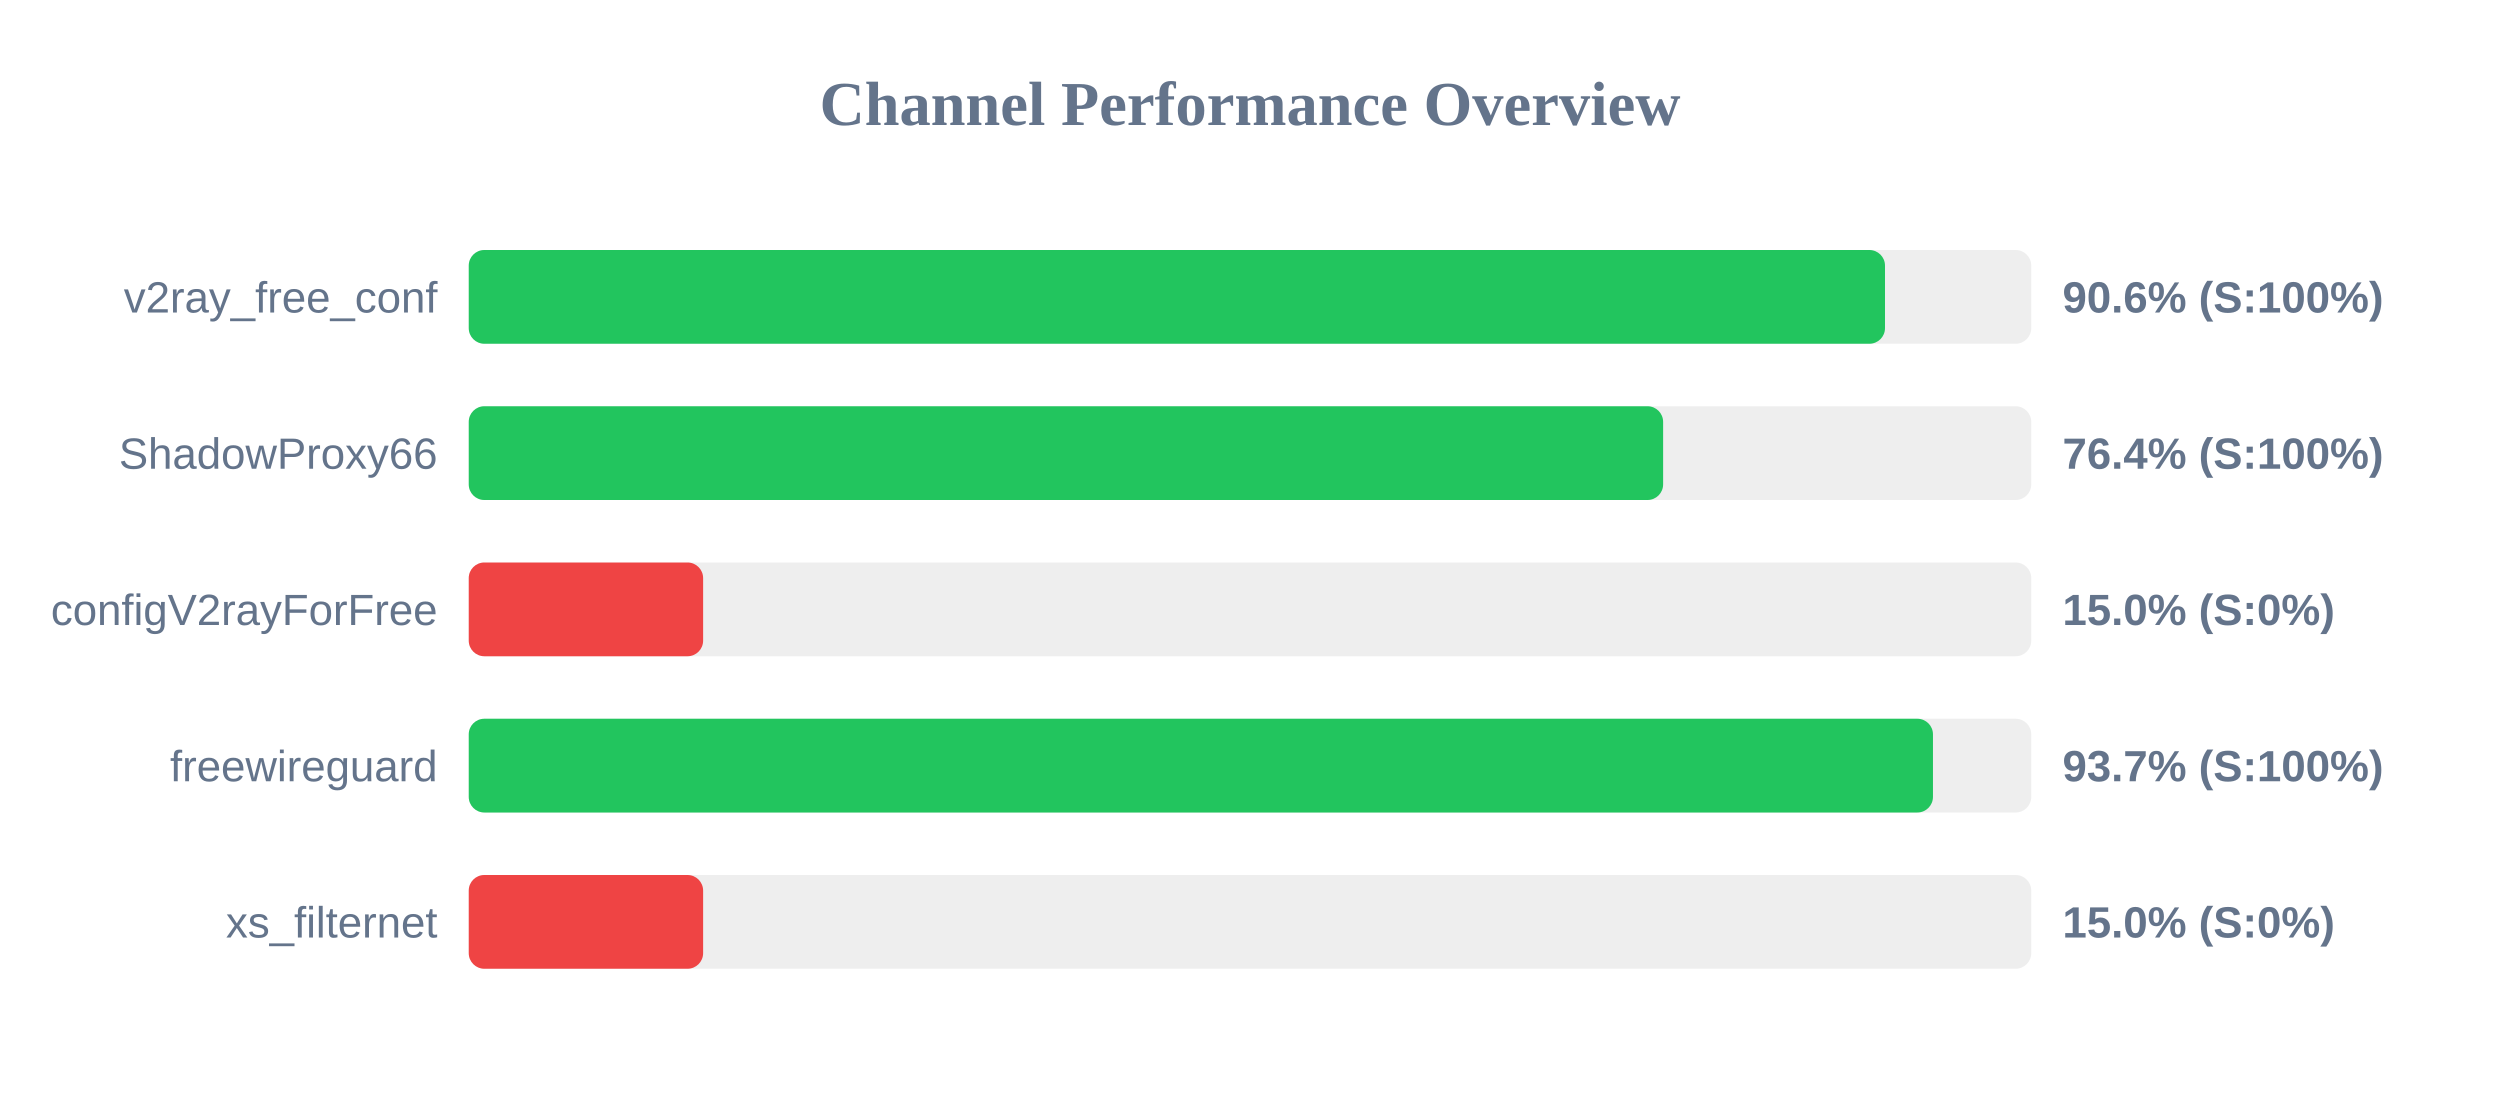
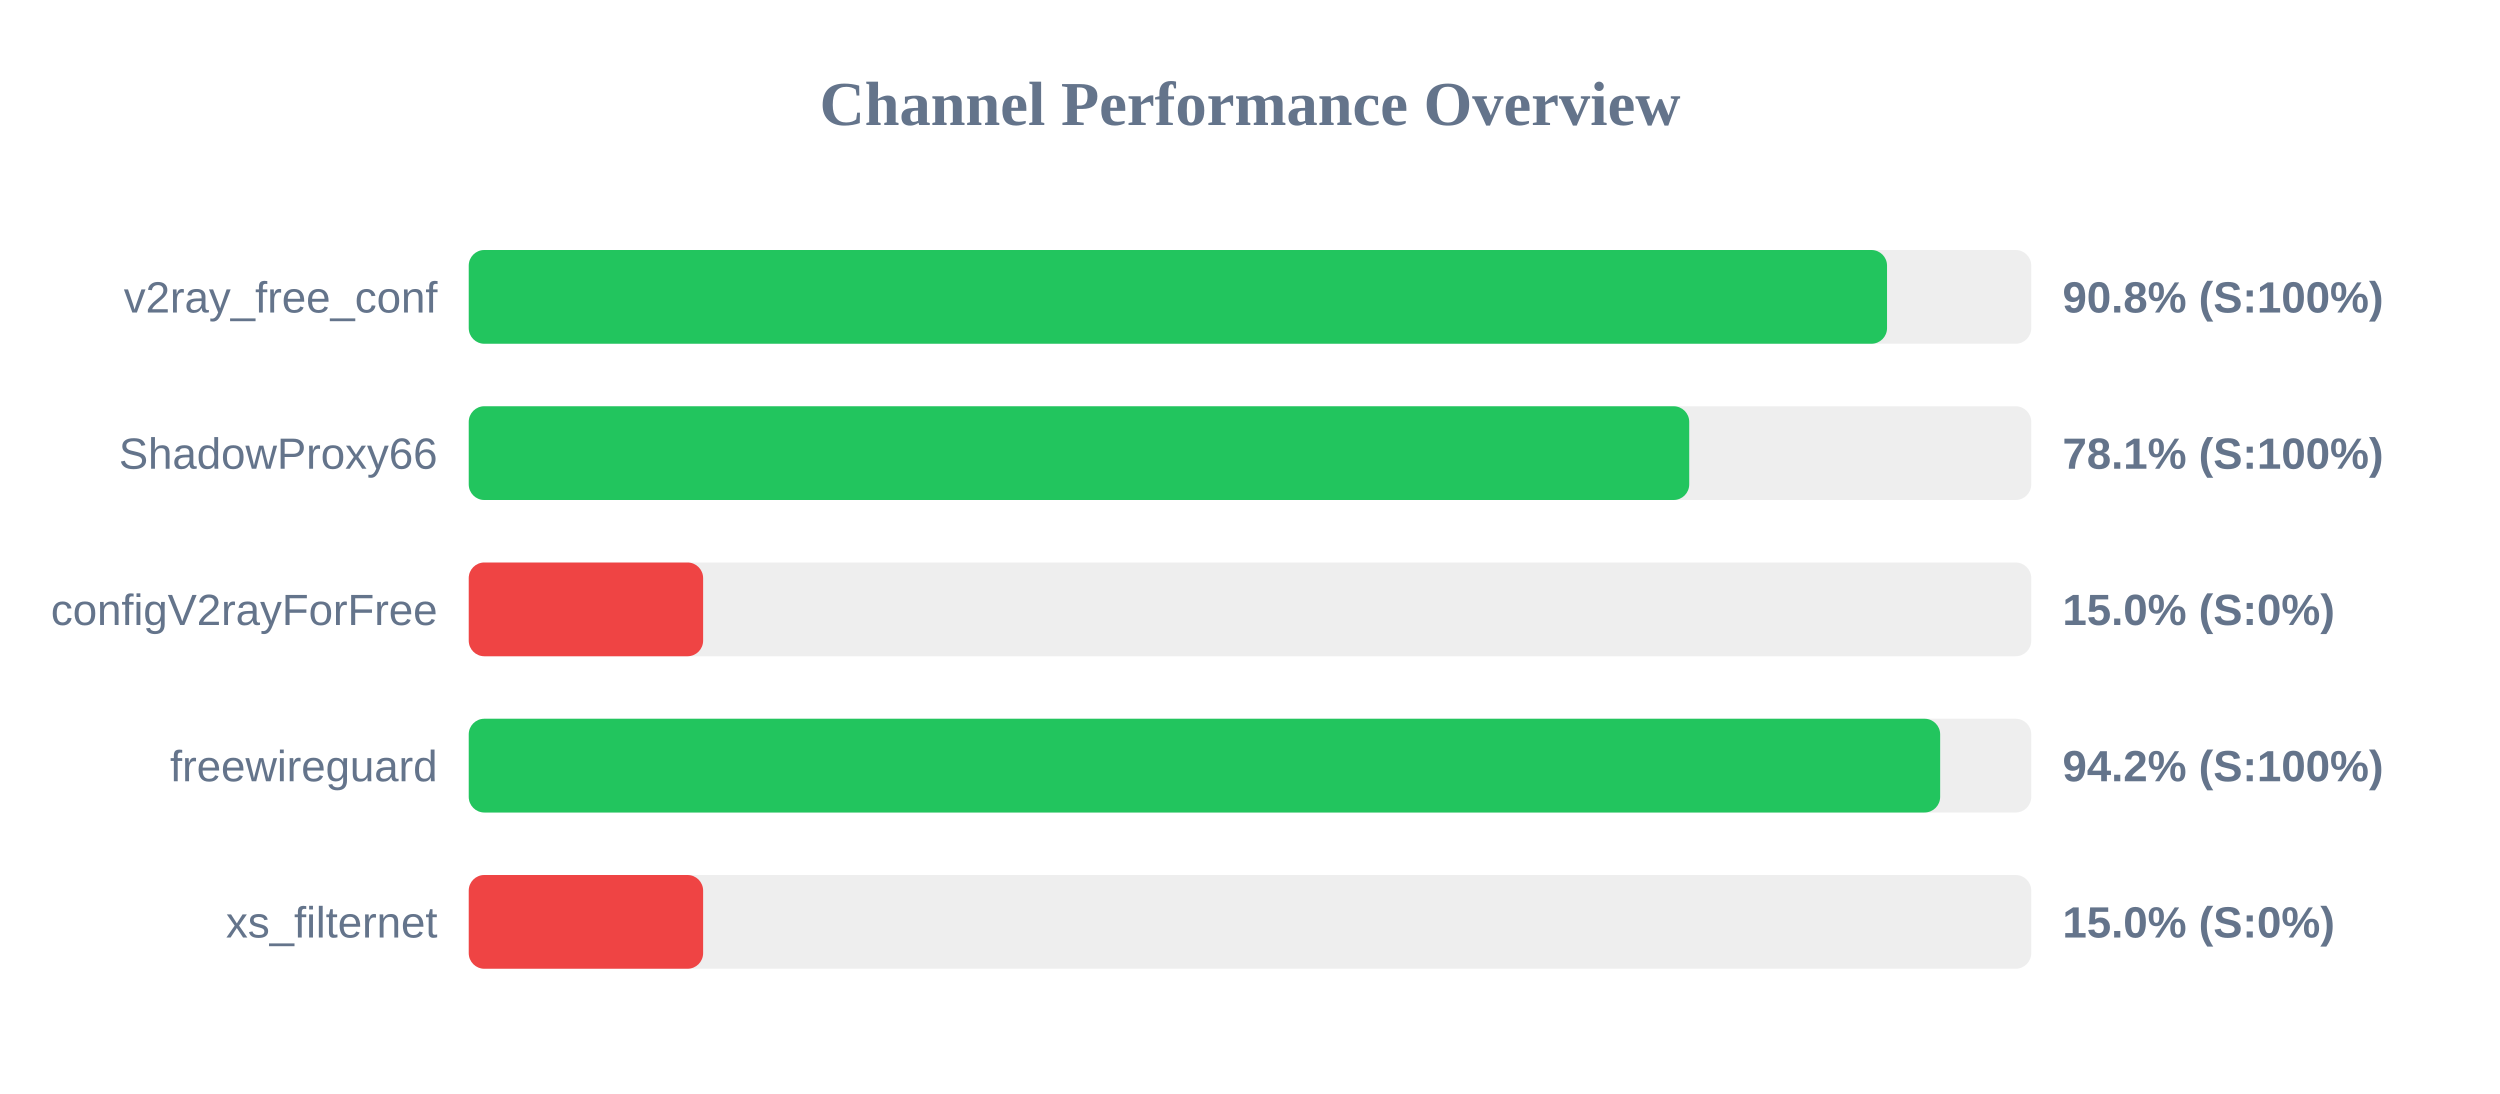
<svg xmlns="http://www.w3.org/2000/svg" width="800" height="350" version="1.1">
  <style>
        .row { font: 14px Arial; fill: #64748b; }
        .score { font: bold 14px Arial; fill: #64748b; }
    </style>
  <text x="400" y="40" text-anchor="middle" font-size="20px" font-weight="bold" fill="#64748b">Channel Performance Overview</text>
  <rect x="150" y="80" width="500" height="30" fill="#eee" rx="5" />
-   <rect x="150" y="80" width="453.2" height="30" fill="#22c55e" rx="5" />
+   <rect x="150" y="80" width="453.85" height="30" fill="#22c55e" rx="5" />
  <text x="140" y="100" text-anchor="end" class="row">v2ray_free_conf</text>
-   <text x="660" y="100" text-anchor="start" class="score">90.6% (S:100%)</text>
+   <text x="660" y="100" text-anchor="start" class="score">90.8% (S:100%)</text>
  <rect x="150" y="130" width="500" height="30" fill="#eee" rx="5" />
-   <rect x="150" y="130" width="382.2" height="30" fill="#22c55e" rx="5" />
+   <rect x="150" y="130" width="390.55" height="30" fill="#22c55e" rx="5" />
  <text x="140" y="150" text-anchor="end" class="row">ShadowProxy66</text>
-   <text x="660" y="150" text-anchor="start" class="score">76.4% (S:100%)</text>
+   <text x="660" y="150" text-anchor="start" class="score">78.1% (S:100%)</text>
  <rect x="150" y="180" width="500" height="30" fill="#eee" rx="5" />
  <rect x="150" y="180" width="75.0" height="30" fill="#ef4444" rx="5" />
  <text x="140" y="200" text-anchor="end" class="row">configV2rayForFree</text>
  <text x="660" y="200" text-anchor="start" class="score">15.0% (S:0%)</text>
  <rect x="150" y="230" width="500" height="30" fill="#eee" rx="5" />
-   <rect x="150" y="230" width="468.55" height="30" fill="#22c55e" rx="5" />
+   <rect x="150" y="230" width="470.85" height="30" fill="#22c55e" rx="5" />
  <text x="140" y="250" text-anchor="end" class="row">freewireguard</text>
-   <text x="660" y="250" text-anchor="start" class="score">93.7% (S:100%)</text>
+   <text x="660" y="250" text-anchor="start" class="score">94.2% (S:100%)</text>
  <rect x="150" y="280" width="500" height="30" fill="#eee" rx="5" />
  <rect x="150" y="280" width="75.0" height="30" fill="#ef4444" rx="5" />
  <text x="140" y="300" text-anchor="end" class="row">xs_filternet</text>
  <text x="660" y="300" text-anchor="start" class="score">15.0% (S:0%)</text>
</svg>
